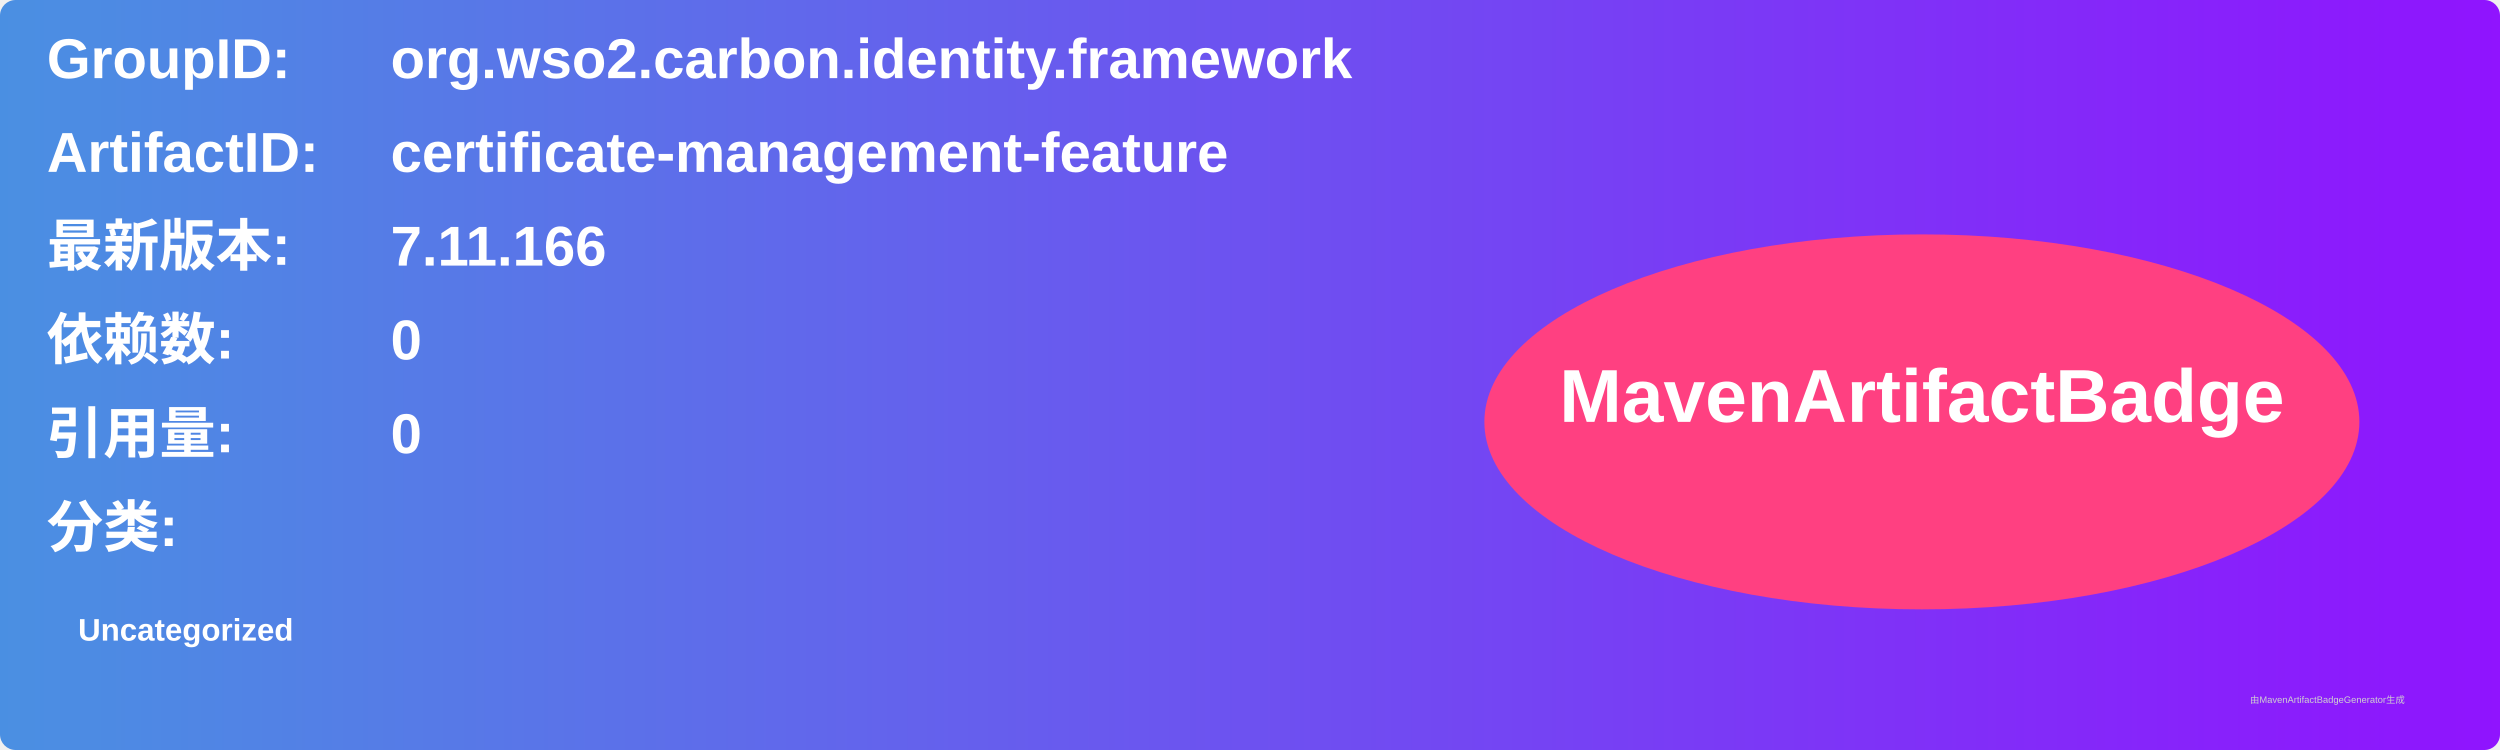
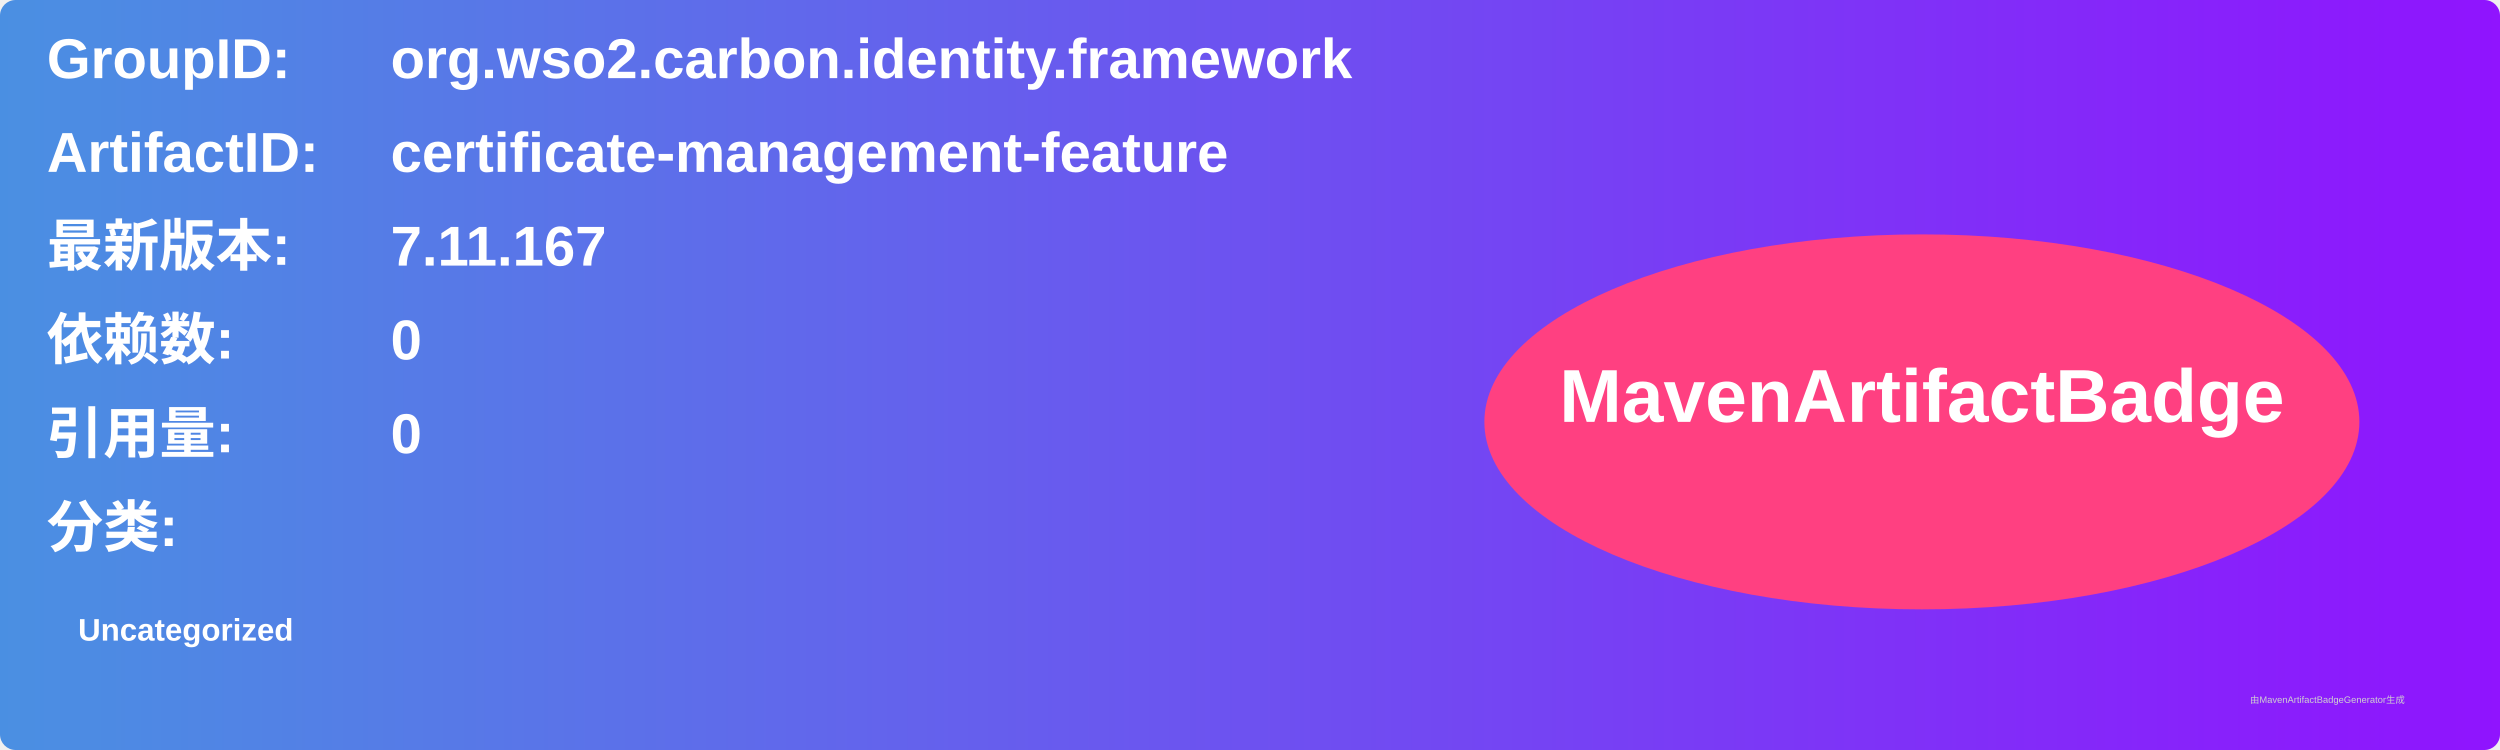
<svg xmlns="http://www.w3.org/2000/svg" width="800" height="240" viewBox="0 0 800 240">
  <linearGradient id="grad" x1="0%" y1="0%" x2="100%" y2="0%">
    <stop offset="0%" stop-color="#4a90e2" />
    <stop offset="100%" stop-color="#9013fe" />
  </linearGradient>
  <rect width="100%" height="100%" rx="5" ry="5" fill="url(#grad)" />
  <g transform="translate(15, 15)">
    <text x="0" y="10" font-family="Arial" font-size="18" fill="white" font-weight="bold" width="260">GroupID:</text>
    <text x="110" y="10" font-family="Arial" font-size="18" fill="white" font-weight="bold" width="460">org.wso2.carbon.identity.framework</text>
    <text x="0" y="40" font-family="Arial" font-size="18" fill="white" font-weight="bold" width="260">ArtifactID:</text>
    <text x="110" y="40" font-family="Arial" font-size="18" fill="white" font-weight="bold" width="460">certificate-management-feature</text>
    <text x="0" y="70" font-family="Arial" font-size="18" fill="white" font-weight="bold">最新版本:</text>
    <text x="110" y="70" font-family="Arial" font-size="18" fill="white" font-weight="bold">
-       <tspan font-weight="bold">7.11.166</tspan>
+       <tspan font-weight="bold">7.11.167</tspan>
    </text>
    <text x="0" y="100" font-family="Arial" font-size="18" fill="white" font-weight="bold">依赖数: </text>
    <text x="110" y="100" font-family="Arial" font-size="18" fill="white">
      <tspan font-weight="bold">0</tspan>
    </text>
    <text x="0" y="130" font-family="Arial" font-size="18" fill="white" font-weight="bold">引用量: </text>
    <text x="110" y="130" font-family="Arial" font-size="18" fill="white">
      <tspan font-weight="bold">0</tspan>
    </text>
    <text x="0" y="160" font-family="Arial" font-size="18" fill="white" font-weight="bold">分类:</text>
    <text x="10" y="190" font-family="Arial" font-size="10" fill="white">
      <tspan font-weight="bold">Uncategorized</tspan>
    </text>
    <ellipse cx="600" cy="120" rx="140" ry="60" fill="#ff4081" />
    <text x="600" y="120" text-anchor="middle" font-family="Arial" font-size="24" fill="white" font-weight="bold">MavenArtifactBadge</text>
  </g>
  <text x="720" y="225" font-family="Arial" font-size="3" fill="#d0d0d0">由MavenArtifactBadgeGenerator生成</text>
</svg>
